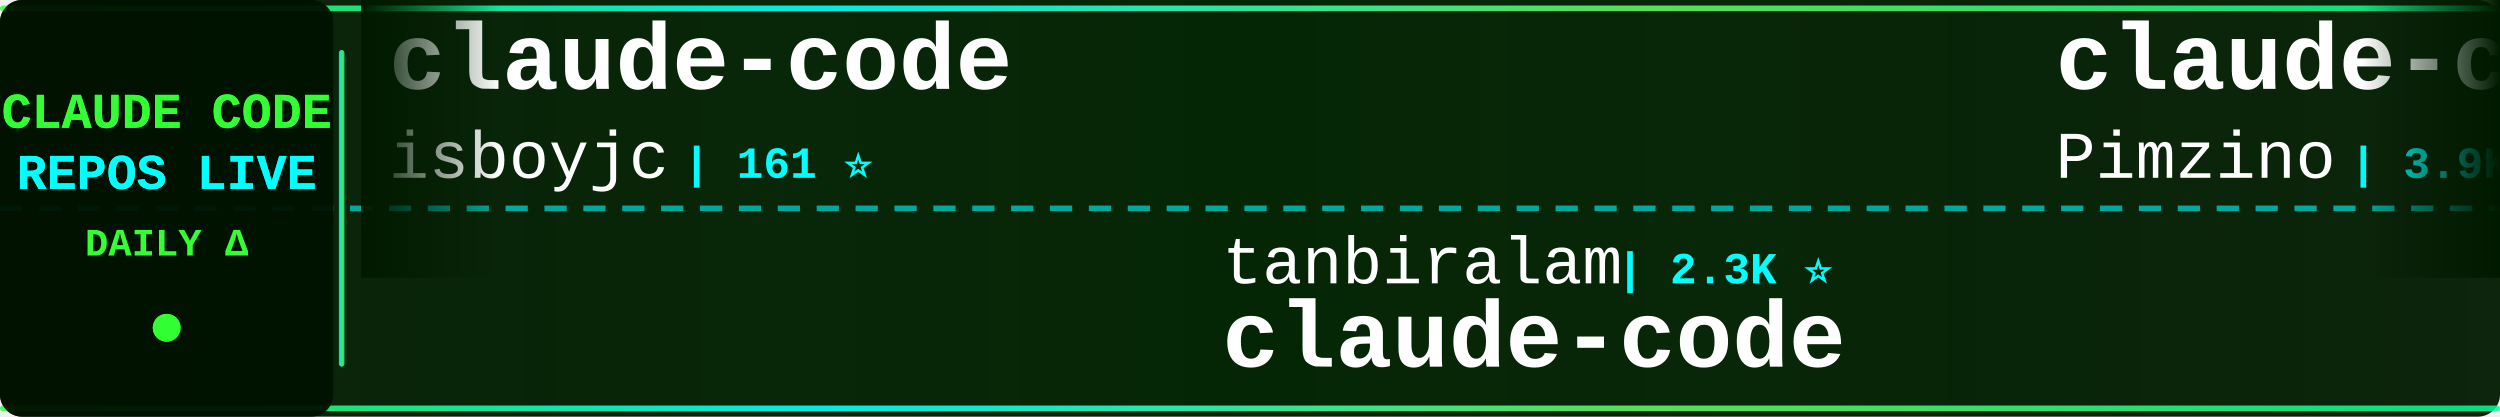
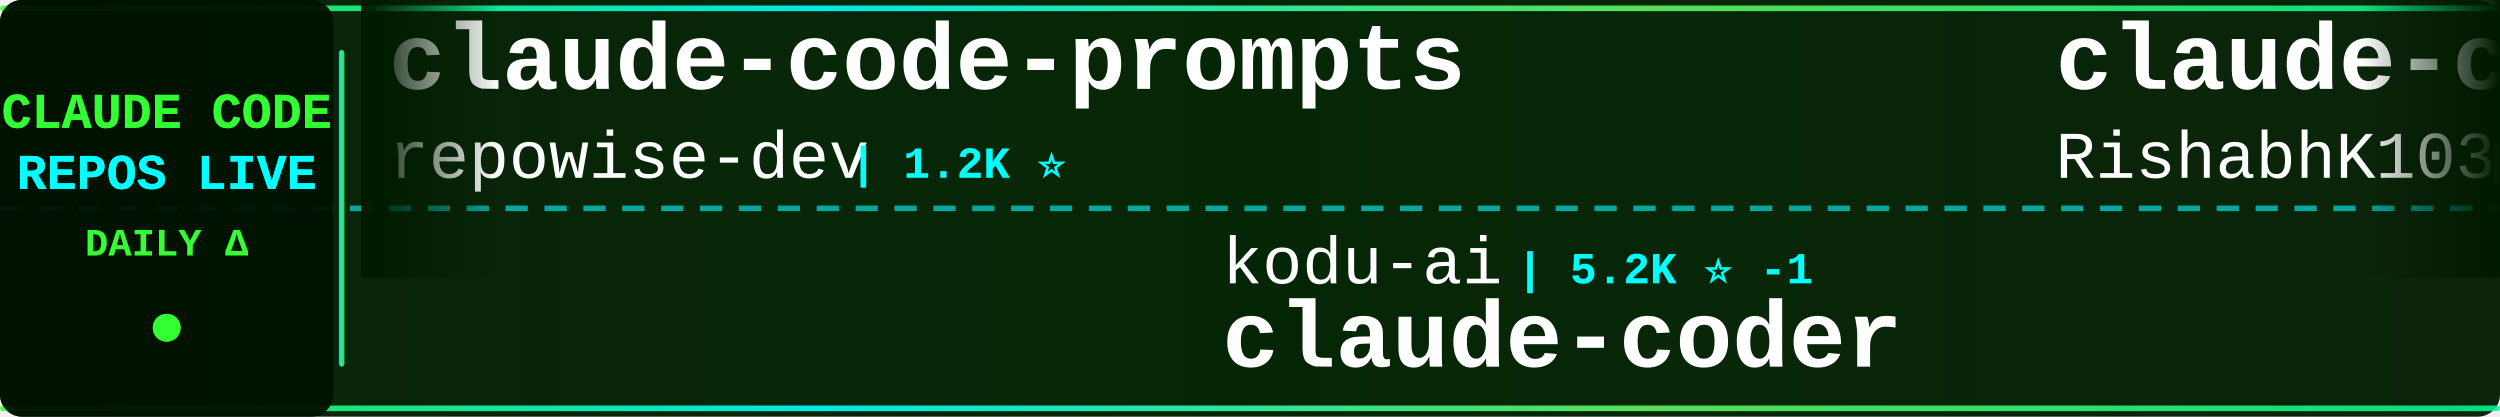
<svg xmlns="http://www.w3.org/2000/svg" width="900" height="150">
  <defs>
    <linearGradient id="tickerBg" x1="0%" y1="0%" x2="100%" y2="0%">
      <stop offset="0%" style="stop-color:#001a00;stop-opacity:0.95" />
      <stop offset="50%" style="stop-color:#002200;stop-opacity:0.98" />
      <stop offset="100%" style="stop-color:#001a00;stop-opacity:0.95" />
    </linearGradient>
    <linearGradient id="borderGrad" x1="0%" y1="0%" x2="100%" y2="0%">
      <stop offset="0%" style="stop-color:#33ff33;stop-opacity:0.85">
        <animate attributeName="stop-opacity" values="0.85;1;0.85" dur="2s" repeatCount="indefinite" />
      </stop>
      <stop offset="33%" style="stop-color:#00ffff;stop-opacity:0.9">
        <animate attributeName="stop-opacity" values="0.9;1;0.9" dur="2.2s" repeatCount="indefinite" />
      </stop>
      <stop offset="66%" style="stop-color:#66ff66;stop-opacity:0.85">
        <animate attributeName="stop-opacity" values="0.85;1;0.85" dur="1.8s" repeatCount="indefinite" />
      </stop>
      <stop offset="100%" style="stop-color:#00ff99;stop-opacity:0.85">
        <animate attributeName="stop-opacity" values="0.85;1;0.85" dur="2s" repeatCount="indefinite" />
      </stop>
    </linearGradient>
    <filter id="textGlow">
      <feGaussianBlur stdDeviation="0.1" result="coloredBlur" />
      <feMerge>
        <feMergeNode in="coloredBlur" />
        <feMergeNode in="SourceGraphic" />
      </feMerge>
    </filter>
    <filter id="metricGlow">
      <feGaussianBlur stdDeviation="0.2" result="coloredBlur" />
      <feMerge>
        <feMergeNode in="coloredBlur" />
        <feMergeNode in="SourceGraphic" />
      </feMerge>
    </filter>
    <linearGradient id="leftFade" x1="0%" y1="0%" x2="100%" y2="0%">
      <stop offset="0%" style="stop-color:#001a00;stop-opacity:1" />
      <stop offset="100%" style="stop-color:#001a00;stop-opacity:0" />
    </linearGradient>
    <linearGradient id="rightFade" x1="0%" y1="0%" x2="100%" y2="0%">
      <stop offset="0%" style="stop-color:#001a00;stop-opacity:0" />
      <stop offset="100%" style="stop-color:#001a00;stop-opacity:1" />
    </linearGradient>
  </defs>
  <rect width="900" height="150" fill="url(#tickerBg)" rx="8" />
  <rect x="0" y="2" width="900" height="2" fill="url(#borderGrad)" rx="1" />
  <rect x="0" y="146" width="900" height="2" fill="url(#borderGrad)" rx="1" />
  <line x1="0" y1="75" x2="900" y2="75" stroke="#00ffff" stroke-width="2" stroke-dasharray="8 6" opacity="0.6" />
  <rect x="0" y="0" width="120" height="150" fill="#001100" opacity="0.95" rx="8" />
  <text x="60" y="46" font-family="'Courier New', monospace" font-size="18" font-weight="bold" fill="#33ff33" text-anchor="middle" filter="url(#textGlow)">
    CLAUDE CODE
  </text>
  <text x="60" y="68" font-family="'Courier New', monospace" font-size="18" font-weight="bold" fill="#00ffff" text-anchor="middle" filter="url(#textGlow)">
    REPOS LIVE
  </text>
  <text x="60" y="92" font-family="'Courier New', monospace" font-size="14" font-weight="bold" fill="#33ff33" text-anchor="middle">
    DAILY Δ
  </text>
  <circle cx="60" cy="118" r="5" fill="#33ff33" filter="url(#metricGlow)">
    <animate attributeName="r" values="4;6;4" dur="1.5s" repeatCount="indefinite" />
    <animate attributeName="opacity" values="0.6;1;0.6" dur="1.5s" repeatCount="indefinite" />
  </circle>
  <rect x="122" y="18" width="2" height="114" fill="url(#borderGrad)" rx="1" />
  <clipPath id="tickerClip">
    <rect x="130" y="0" width="770" height="150" />
  </clipPath>
  <g clip-path="url(#tickerClip)">
    <g id="tickerItems">
      <animateTransform attributeName="transform" attributeType="XML" type="translate" from="0 0" to="-3000 0" dur="54s" repeatCount="indefinite" />
      <g transform="translate(0, 0)">
-         <text x="140" y="32" font-family="'Courier New', monospace" font-size="34" font-weight="bold" fill="#ffffff">claude-code</text>
-         <text x="140" y="64" font-family="'Courier New', monospace" font-size="24" font-weight="normal" fill="#ffffff" opacity="1.0">isboyjc</text>
-         <text x="246" y="64" font-family="'Courier New', monospace" font-size="16" font-weight="bold" fill="#00ffff"> | 161 ⭐</text>
+         <text x="140" y="32" font-family="'Courier New', monospace" font-size="34" font-weight="bold" fill="#ffffff">claude-code-prompts</text>
+         <text x="140" y="64" font-family="'Courier New', monospace" font-size="24" font-weight="normal" fill="#ffffff" opacity="1.0">repowise-dev</text>
+         <text x="306" y="64" font-family="'Courier New', monospace" font-size="16" font-weight="bold" fill="#00ffff"> | 1.2K ⭐</text>
      </g>
      <g transform="translate(300, 0)">
-         <text x="140" y="102" font-family="'Courier New', monospace" font-size="24" font-weight="normal" fill="#ffffff" opacity="1.0">tanbiralam</text>
-         <text x="282" y="102" font-family="'Courier New', monospace" font-size="16" font-weight="bold" fill="#00ffff"> | 2.3K ⭐</text>
-         <text x="140" y="132" font-family="'Courier New', monospace" font-size="34" font-weight="bold" fill="#ffffff">claude-code</text>
+         <text x="140" y="102" font-family="'Courier New', monospace" font-size="24" font-weight="normal" fill="#ffffff" opacity="1.0">kodu-ai</text>
+         <text x="246" y="102" font-family="'Courier New', monospace" font-size="16" font-weight="bold" fill="#00ffff"> | 5.2K ⭐ -1</text>
+         <text x="140" y="132" font-family="'Courier New', monospace" font-size="34" font-weight="bold" fill="#ffffff">claude-coder</text>
      </g>
      <g transform="translate(600, 0)">
-         <text x="140" y="32" font-family="'Courier New', monospace" font-size="34" font-weight="bold" fill="#ffffff">claude-code-spec-workflo...</text>
-         <text x="140" y="64" font-family="'Courier New', monospace" font-size="24" font-weight="normal" fill="#ffffff" opacity="1.0">Pimzino</text>
-         <text x="246" y="64" font-family="'Courier New', monospace" font-size="16" font-weight="bold" fill="#00ffff"> | 3.9K ⭐</text>
+         <text x="140" y="32" font-family="'Courier New', monospace" font-size="34" font-weight="bold" fill="#ffffff">claude-code</text>
+         <text x="140" y="64" font-family="'Courier New', monospace" font-size="24" font-weight="normal" fill="#ffffff" opacity="1.0">RishabhK103</text>
+         <text x="294" y="64" font-family="'Courier New', monospace" font-size="16" font-weight="bold" fill="#00ffff"> | 108 ⭐</text>
      </g>
      <g transform="translate(900, 0)">
-         <text x="140" y="102" font-family="'Courier New', monospace" font-size="24" font-weight="normal" fill="#ffffff" opacity="1.0">ChrisWiles</text>
-         <text x="282" y="102" font-family="'Courier New', monospace" font-size="16" font-weight="bold" fill="#00ffff"> | 6.1K ⭐</text>
-         <text x="140" y="132" font-family="'Courier New', monospace" font-size="34" font-weight="bold" fill="#ffffff">claude-code-showcase</text>
+         <text x="140" y="102" font-family="'Courier New', monospace" font-size="24" font-weight="normal" fill="#ffffff" opacity="1.0">zebbern</text>
+         <text x="246" y="102" font-family="'Courier New', monospace" font-size="16" font-weight="bold" fill="#00ffff"> | 4.7K ⭐</text>
+         <text x="140" y="132" font-family="'Courier New', monospace" font-size="34" font-weight="bold" fill="#ffffff">claude-code-guide</text>
      </g>
      <g transform="translate(1200, 0)">
-         <text x="140" y="32" font-family="'Courier New', monospace" font-size="34" font-weight="bold" fill="#ffffff">claude-code-hub</text>
-         <text x="140" y="64" font-family="'Courier New', monospace" font-size="24" font-weight="normal" fill="#ffffff" opacity="1.0">ding113</text>
-         <text x="246" y="64" font-family="'Courier New', monospace" font-size="16" font-weight="bold" fill="#00ffff"> | 3.4K ⭐</text>
+         <text x="140" y="32" font-family="'Courier New', monospace" font-size="34" font-weight="bold" fill="#ffffff">claude-code-settings</text>
+         <text x="140" y="64" font-family="'Courier New', monospace" font-size="24" font-weight="normal" fill="#ffffff" opacity="1.0">feiskyer</text>
+         <text x="258" y="64" font-family="'Courier New', monospace" font-size="16" font-weight="bold" fill="#00ffff"> | 1.7K ⭐</text>
      </g>
      <g transform="translate(1500, 0)">
-         <text x="140" y="102" font-family="'Courier New', monospace" font-size="24" font-weight="normal" fill="#ffffff" opacity="1.0">ChinaSiro</text>
-         <text x="270" y="102" font-family="'Courier New', monospace" font-size="16" font-weight="bold" fill="#00ffff"> | 9.7K ⭐</text>
-         <text x="140" y="132" font-family="'Courier New', monospace" font-size="34" font-weight="bold" fill="#ffffff">claude-code-sourcemap</text>
+         <text x="140" y="102" font-family="'Courier New', monospace" font-size="24" font-weight="normal" fill="#ffffff" opacity="1.0">techjarves</text>
+         <text x="282" y="102" font-family="'Courier New', monospace" font-size="16" font-weight="bold" fill="#00ffff"> | 1.6K ⭐</text>
+         <text x="140" y="132" font-family="'Courier New', monospace" font-size="34" font-weight="bold" fill="#ffffff">ClaudeCode-Portable</text>
      </g>
      <g transform="translate(1800, 0)">
-         <text x="140" y="32" font-family="'Courier New', monospace" font-size="34" font-weight="bold" fill="#ffffff">claude-code-rev</text>
-         <text x="140" y="64" font-family="'Courier New', monospace" font-size="24" font-weight="normal" fill="#ffffff" opacity="1.0">oboard</text>
-         <text x="234" y="64" font-family="'Courier New', monospace" font-size="16" font-weight="bold" fill="#00ffff"> | 3.3K ⭐</text>
+         <text x="140" y="32" font-family="'Courier New', monospace" font-size="34" font-weight="bold" fill="#ffffff">claude-code-local</text>
+         <text x="140" y="64" font-family="'Courier New', monospace" font-size="24" font-weight="normal" fill="#ffffff" opacity="1.0">nicedreamzapp</text>
+         <text x="318" y="64" font-family="'Courier New', monospace" font-size="16" font-weight="bold" fill="#00ffff"> | 3.4K ⭐ +1</text>
      </g>
      <g transform="translate(2100, 0)">
-         <text x="140" y="102" font-family="'Courier New', monospace" font-size="24" font-weight="normal" fill="#ffffff" opacity="1.0">anthropics</text>
-         <text x="282" y="102" font-family="'Courier New', monospace" font-size="16" font-weight="bold" fill="#00ffff"> | 6.4K ⭐ +3</text>
-         <text x="140" y="132" font-family="'Courier New', monospace" font-size="34" font-weight="bold" fill="#ffffff">claude-code-security-rev...</text>
+         <text x="140" y="102" font-family="'Courier New', monospace" font-size="24" font-weight="normal" fill="#ffffff" opacity="1.0">Windy3f3f3f3f</text>
+         <text x="318" y="102" font-family="'Courier New', monospace" font-size="16" font-weight="bold" fill="#00ffff"> | 3.7K ⭐</text>
+         <text x="140" y="132" font-family="'Courier New', monospace" font-size="34" font-weight="bold" fill="#ffffff">how-claude-code-works</text>
      </g>
      <g transform="translate(2400, 0)">
-         <text x="140" y="32" font-family="'Courier New', monospace" font-size="34" font-weight="bold" fill="#ffffff">pi-vs-claude-code</text>
-         <text x="140" y="64" font-family="'Courier New', monospace" font-size="24" font-weight="normal" fill="#ffffff" opacity="1.0">disler</text>
-         <text x="234" y="64" font-family="'Courier New', monospace" font-size="16" font-weight="bold" fill="#00ffff"> | 1.7K ⭐ +1</text>
+         <text x="140" y="32" font-family="'Courier New', monospace" font-size="34" font-weight="bold" fill="#ffffff">arcads-claude-code</text>
+         <text x="140" y="64" font-family="'Courier New', monospace" font-size="24" font-weight="normal" fill="#ffffff" opacity="1.0">krusemediallc</text>
+         <text x="318" y="64" font-family="'Courier New', monospace" font-size="16" font-weight="bold" fill="#00ffff"> | 1.6K ⭐ +1</text>
      </g>
      <g transform="translate(2700, 0)">
-         <text x="140" y="102" font-family="'Courier New', monospace" font-size="24" font-weight="normal" fill="#ffffff" opacity="1.0">Tinkeringg-Lab</text>
-         <text x="330" y="102" font-family="'Courier New', monospace" font-size="16" font-weight="bold" fill="#00ffff"> | 215 ⭐</text>
-         <text x="140" y="132" font-family="'Courier New', monospace" font-size="34" font-weight="bold" fill="#ffffff">claude-code</text>
+         <text x="140" y="102" font-family="'Courier New', monospace" font-size="24" font-weight="normal" fill="#ffffff" opacity="1.0">anthropics</text>
+         <text x="282" y="102" font-family="'Courier New', monospace" font-size="16" font-weight="bold" fill="#00ffff"> | 1.0K ⭐</text>
+         <text x="140" y="132" font-family="'Courier New', monospace" font-size="34" font-weight="bold" fill="#ffffff">claude-code-base-action</text>
      </g>
      <g transform="translate(3000, 0)">
-         <text x="140" y="32" font-family="'Courier New', monospace" font-size="34" font-weight="bold" fill="#ffffff">claude-code</text>
-         <text x="140" y="64" font-family="'Courier New', monospace" font-size="24" font-weight="normal" fill="#ffffff" opacity="1.0">isboyjc</text>
-         <text x="246" y="64" font-family="'Courier New', monospace" font-size="16" font-weight="bold" fill="#00ffff"> | 161 ⭐</text>
+         <text x="140" y="32" font-family="'Courier New', monospace" font-size="34" font-weight="bold" fill="#ffffff">claude-code-prompts</text>
+         <text x="140" y="64" font-family="'Courier New', monospace" font-size="24" font-weight="normal" fill="#ffffff" opacity="1.0">repowise-dev</text>
+         <text x="306" y="64" font-family="'Courier New', monospace" font-size="16" font-weight="bold" fill="#00ffff"> | 1.2K ⭐</text>
      </g>
      <g transform="translate(3300, 0)">
-         <text x="140" y="102" font-family="'Courier New', monospace" font-size="24" font-weight="normal" fill="#ffffff" opacity="1.0">tanbiralam</text>
-         <text x="282" y="102" font-family="'Courier New', monospace" font-size="16" font-weight="bold" fill="#00ffff"> | 2.3K ⭐</text>
-         <text x="140" y="132" font-family="'Courier New', monospace" font-size="34" font-weight="bold" fill="#ffffff">claude-code</text>
+         <text x="140" y="102" font-family="'Courier New', monospace" font-size="24" font-weight="normal" fill="#ffffff" opacity="1.0">kodu-ai</text>
+         <text x="246" y="102" font-family="'Courier New', monospace" font-size="16" font-weight="bold" fill="#00ffff"> | 5.2K ⭐ -1</text>
+         <text x="140" y="132" font-family="'Courier New', monospace" font-size="34" font-weight="bold" fill="#ffffff">claude-coder</text>
      </g>
      <g transform="translate(3600, 0)">
-         <text x="140" y="32" font-family="'Courier New', monospace" font-size="34" font-weight="bold" fill="#ffffff">claude-code-spec-workflo...</text>
-         <text x="140" y="64" font-family="'Courier New', monospace" font-size="24" font-weight="normal" fill="#ffffff" opacity="1.0">Pimzino</text>
-         <text x="246" y="64" font-family="'Courier New', monospace" font-size="16" font-weight="bold" fill="#00ffff"> | 3.9K ⭐</text>
+         <text x="140" y="32" font-family="'Courier New', monospace" font-size="34" font-weight="bold" fill="#ffffff">claude-code</text>
+         <text x="140" y="64" font-family="'Courier New', monospace" font-size="24" font-weight="normal" fill="#ffffff" opacity="1.0">RishabhK103</text>
+         <text x="294" y="64" font-family="'Courier New', monospace" font-size="16" font-weight="bold" fill="#00ffff"> | 108 ⭐</text>
      </g>
      <g transform="translate(3900, 0)">
-         <text x="140" y="102" font-family="'Courier New', monospace" font-size="24" font-weight="normal" fill="#ffffff" opacity="1.0">ChrisWiles</text>
-         <text x="282" y="102" font-family="'Courier New', monospace" font-size="16" font-weight="bold" fill="#00ffff"> | 6.1K ⭐</text>
-         <text x="140" y="132" font-family="'Courier New', monospace" font-size="34" font-weight="bold" fill="#ffffff">claude-code-showcase</text>
+         <text x="140" y="102" font-family="'Courier New', monospace" font-size="24" font-weight="normal" fill="#ffffff" opacity="1.0">zebbern</text>
+         <text x="246" y="102" font-family="'Courier New', monospace" font-size="16" font-weight="bold" fill="#00ffff"> | 4.7K ⭐</text>
+         <text x="140" y="132" font-family="'Courier New', monospace" font-size="34" font-weight="bold" fill="#ffffff">claude-code-guide</text>
      </g>
    </g>
  </g>
  <rect x="130" y="0" width="50" height="100" fill="url(#leftFade)" />
  <rect x="850" y="0" width="50" height="100" fill="url(#rightFade)" />
</svg>
